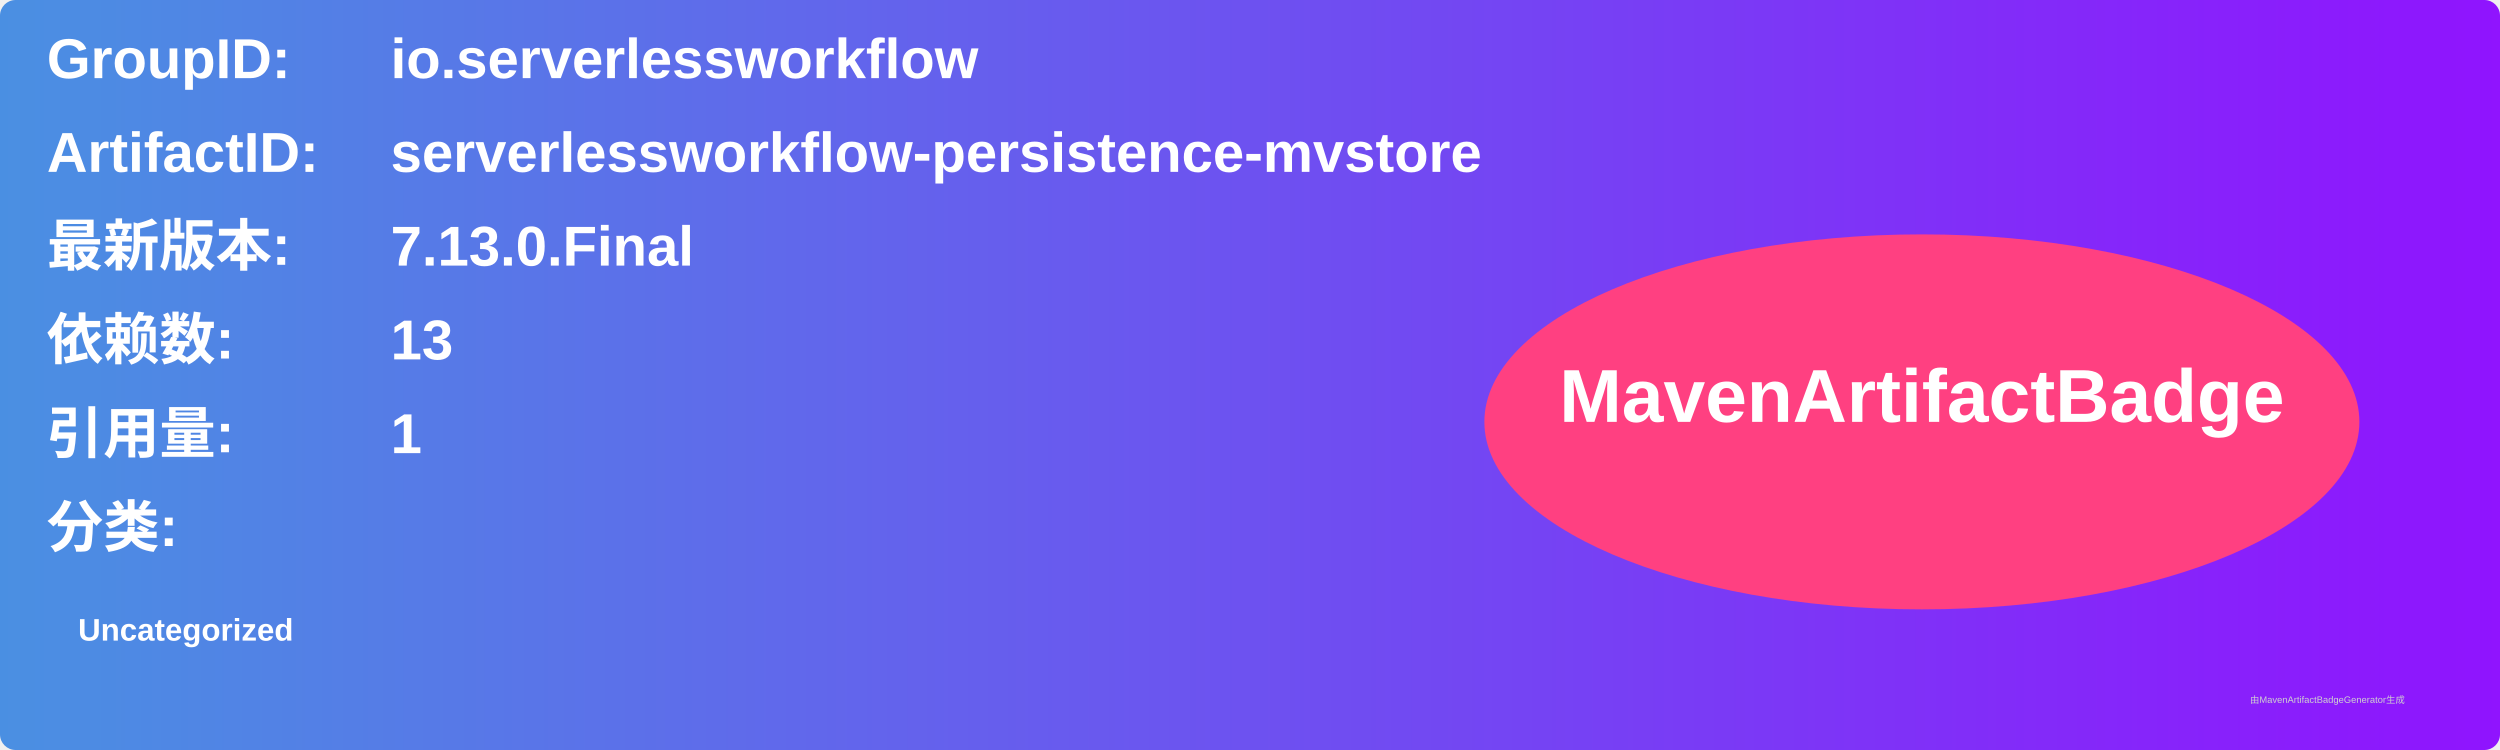
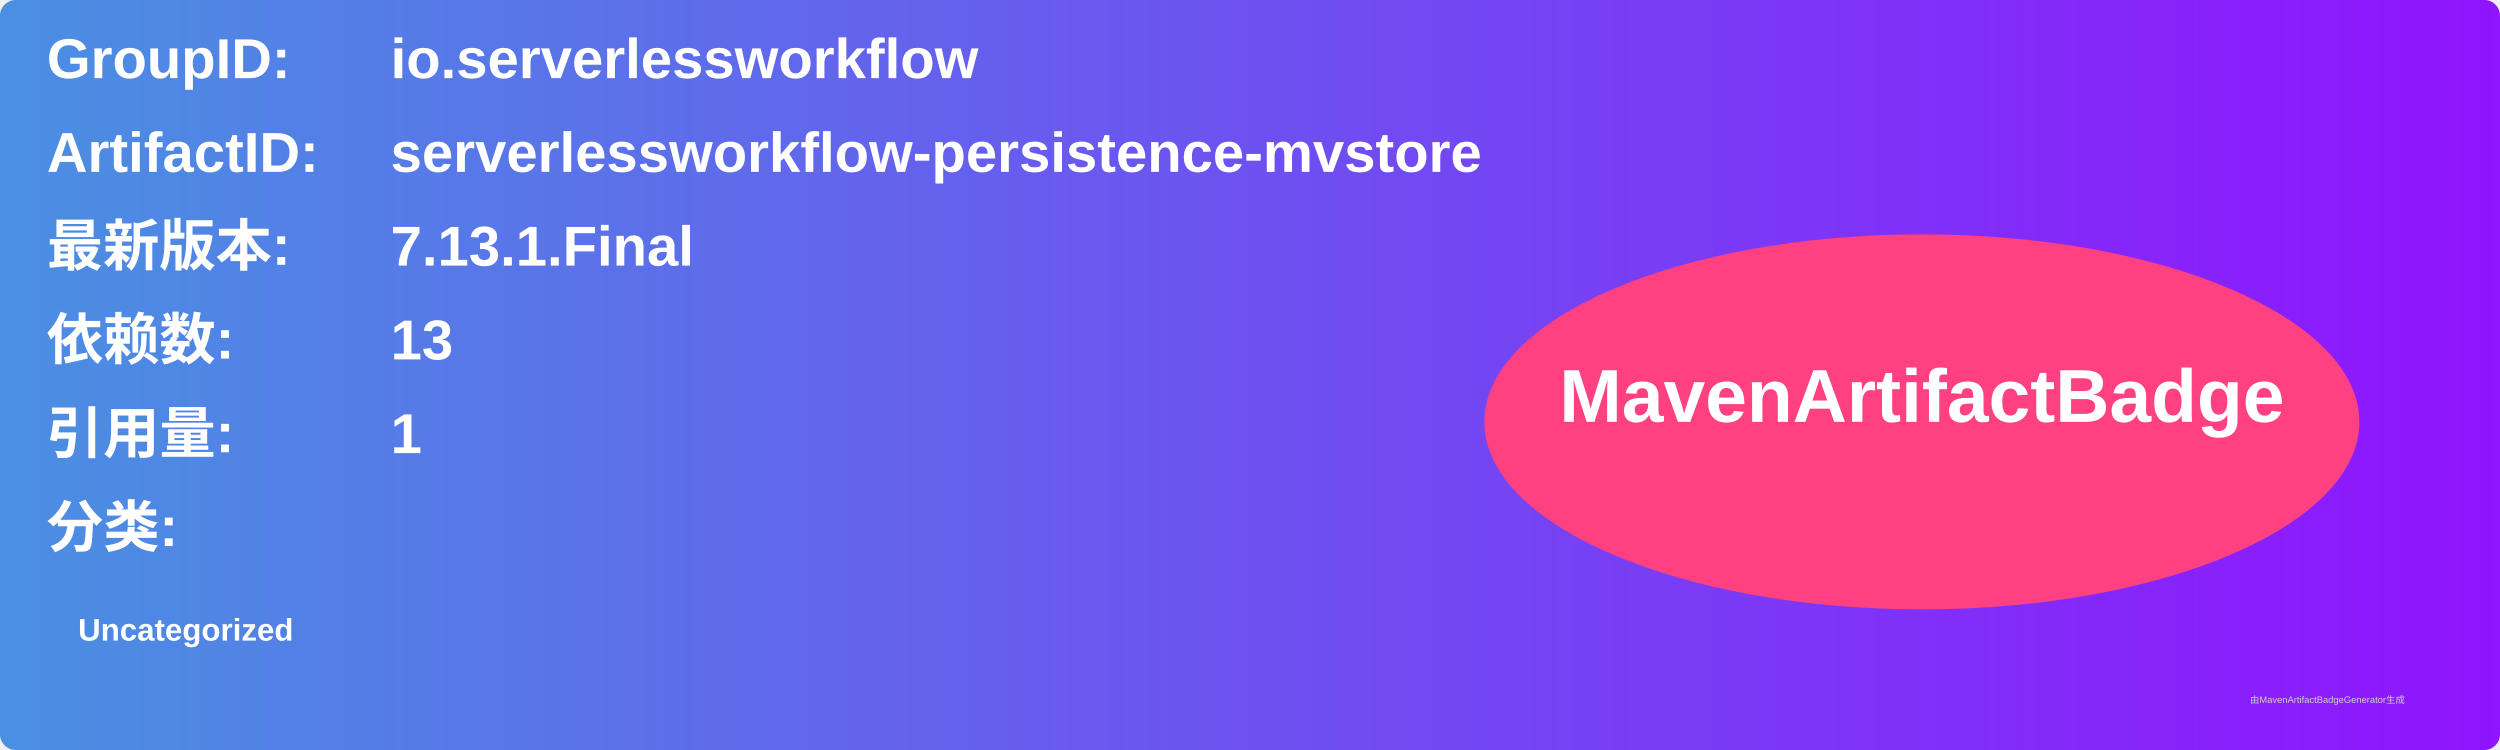
<svg xmlns="http://www.w3.org/2000/svg" width="800" height="240" viewBox="0 0 800 240">
  <linearGradient id="grad" x1="0%" y1="0%" x2="100%" y2="0%">
    <stop offset="0%" stop-color="#4a90e2" />
    <stop offset="100%" stop-color="#9013fe" />
  </linearGradient>
  <rect width="100%" height="100%" rx="5" ry="5" fill="url(#grad)" />
  <g transform="translate(15, 15)">
    <text x="0" y="10" font-family="Arial" font-size="18" fill="white" font-weight="bold" width="260">GroupID:</text>
    <text x="110" y="10" font-family="Arial" font-size="18" fill="white" font-weight="bold" width="460">io.serverlessworkflow</text>
    <text x="0" y="40" font-family="Arial" font-size="18" fill="white" font-weight="bold" width="260">ArtifactID:</text>
    <text x="110" y="40" font-family="Arial" font-size="18" fill="white" font-weight="bold" width="460">serverlessworkflow-persistence-mvstore</text>
    <text x="0" y="70" font-family="Arial" font-size="18" fill="white" font-weight="bold">最新版本:</text>
    <text x="110" y="70" font-family="Arial" font-size="18" fill="white" font-weight="bold">
-       <tspan font-weight="bold">7.13.0.Final</tspan>
+       <tspan font-weight="bold">7.13.1.Final</tspan>
    </text>
    <text x="0" y="100" font-family="Arial" font-size="18" fill="white" font-weight="bold">依赖数: </text>
    <text x="110" y="100" font-family="Arial" font-size="18" fill="white">
      <tspan font-weight="bold">13</tspan>
    </text>
    <text x="0" y="130" font-family="Arial" font-size="18" fill="white" font-weight="bold">引用量: </text>
    <text x="110" y="130" font-family="Arial" font-size="18" fill="white">
      <tspan font-weight="bold">1</tspan>
    </text>
    <text x="0" y="160" font-family="Arial" font-size="18" fill="white" font-weight="bold">分类:</text>
    <text x="10" y="190" font-family="Arial" font-size="10" fill="white">
      <tspan font-weight="bold">Uncategorized</tspan>
    </text>
    <ellipse cx="600" cy="120" rx="140" ry="60" fill="#ff4081" />
    <text x="600" y="120" text-anchor="middle" font-family="Arial" font-size="24" fill="white" font-weight="bold">MavenArtifactBadge</text>
  </g>
  <text x="720" y="225" font-family="Arial" font-size="3" fill="#d0d0d0">由MavenArtifactBadgeGenerator生成</text>
</svg>
